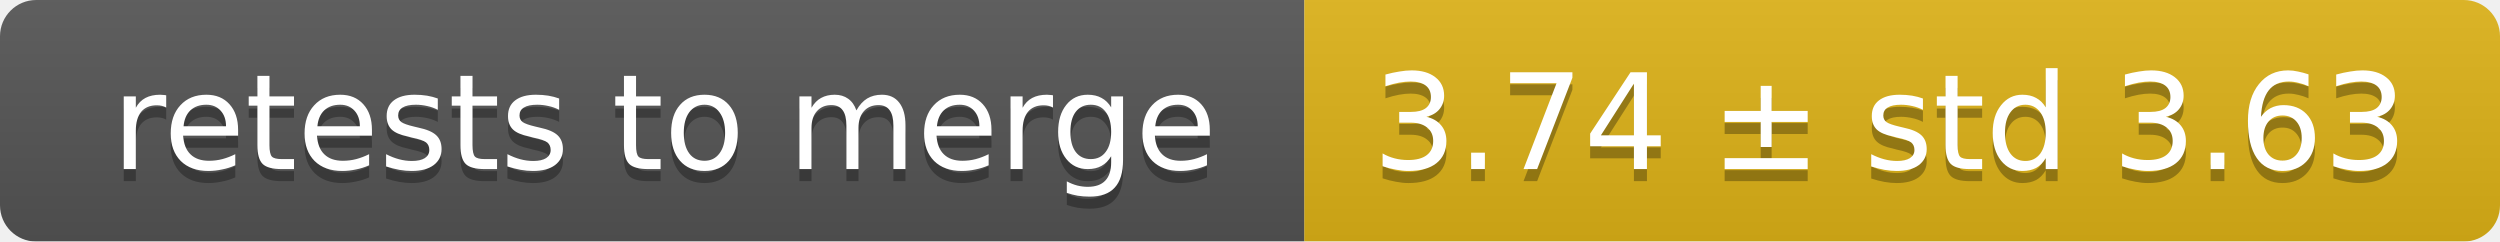
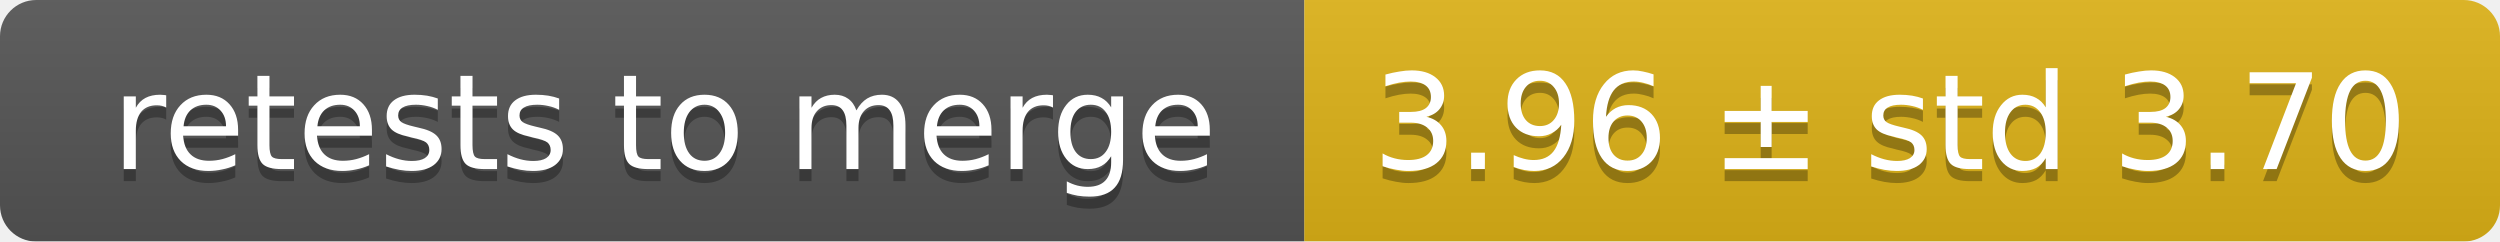
<svg xmlns="http://www.w3.org/2000/svg" width="207" height="20">
  <linearGradient id="smooth" x2="0" y2="100%">
    <stop offset="0" stop-color="#bbb" stop-opacity=".1" />
    <stop offset="1" stop-opacity=".1" />
  </linearGradient>
  <mask id="round">
    <rect width="207" height="20" rx="3" fill="#fff" />
  </mask>
  <g mask="url(#round)">
    <rect width="108" height="20" fill="#555" />
    <rect x="108" width="99" height="20" fill="#dfb317" />
    <rect width="207" height="20" fill="url(#smooth)" />
  </g>
  <g fill="#fff" text-anchor="middle" font-family="DejaVu Sans,Verdana,Geneva,sans-serif" font-size="11">
    <text x="55" y="15" fill="#010101" fill-opacity=".3">retests to merge</text>
    <text x="55" y="14">retests to merge</text>
-     <text x="156.5" y="15" fill="#010101" fill-opacity=".3">3.74 ± std 3.63</text>
-     <text x="156.5" y="14">3.74 ± std 3.63</text>
+     <text x="156.5" y="15" fill="#010101" fill-opacity=".3">3.96 ± std 3.70</text>
+     <text x="156.5" y="14">3.96 ± std 3.70</text>
  </g>
</svg>
